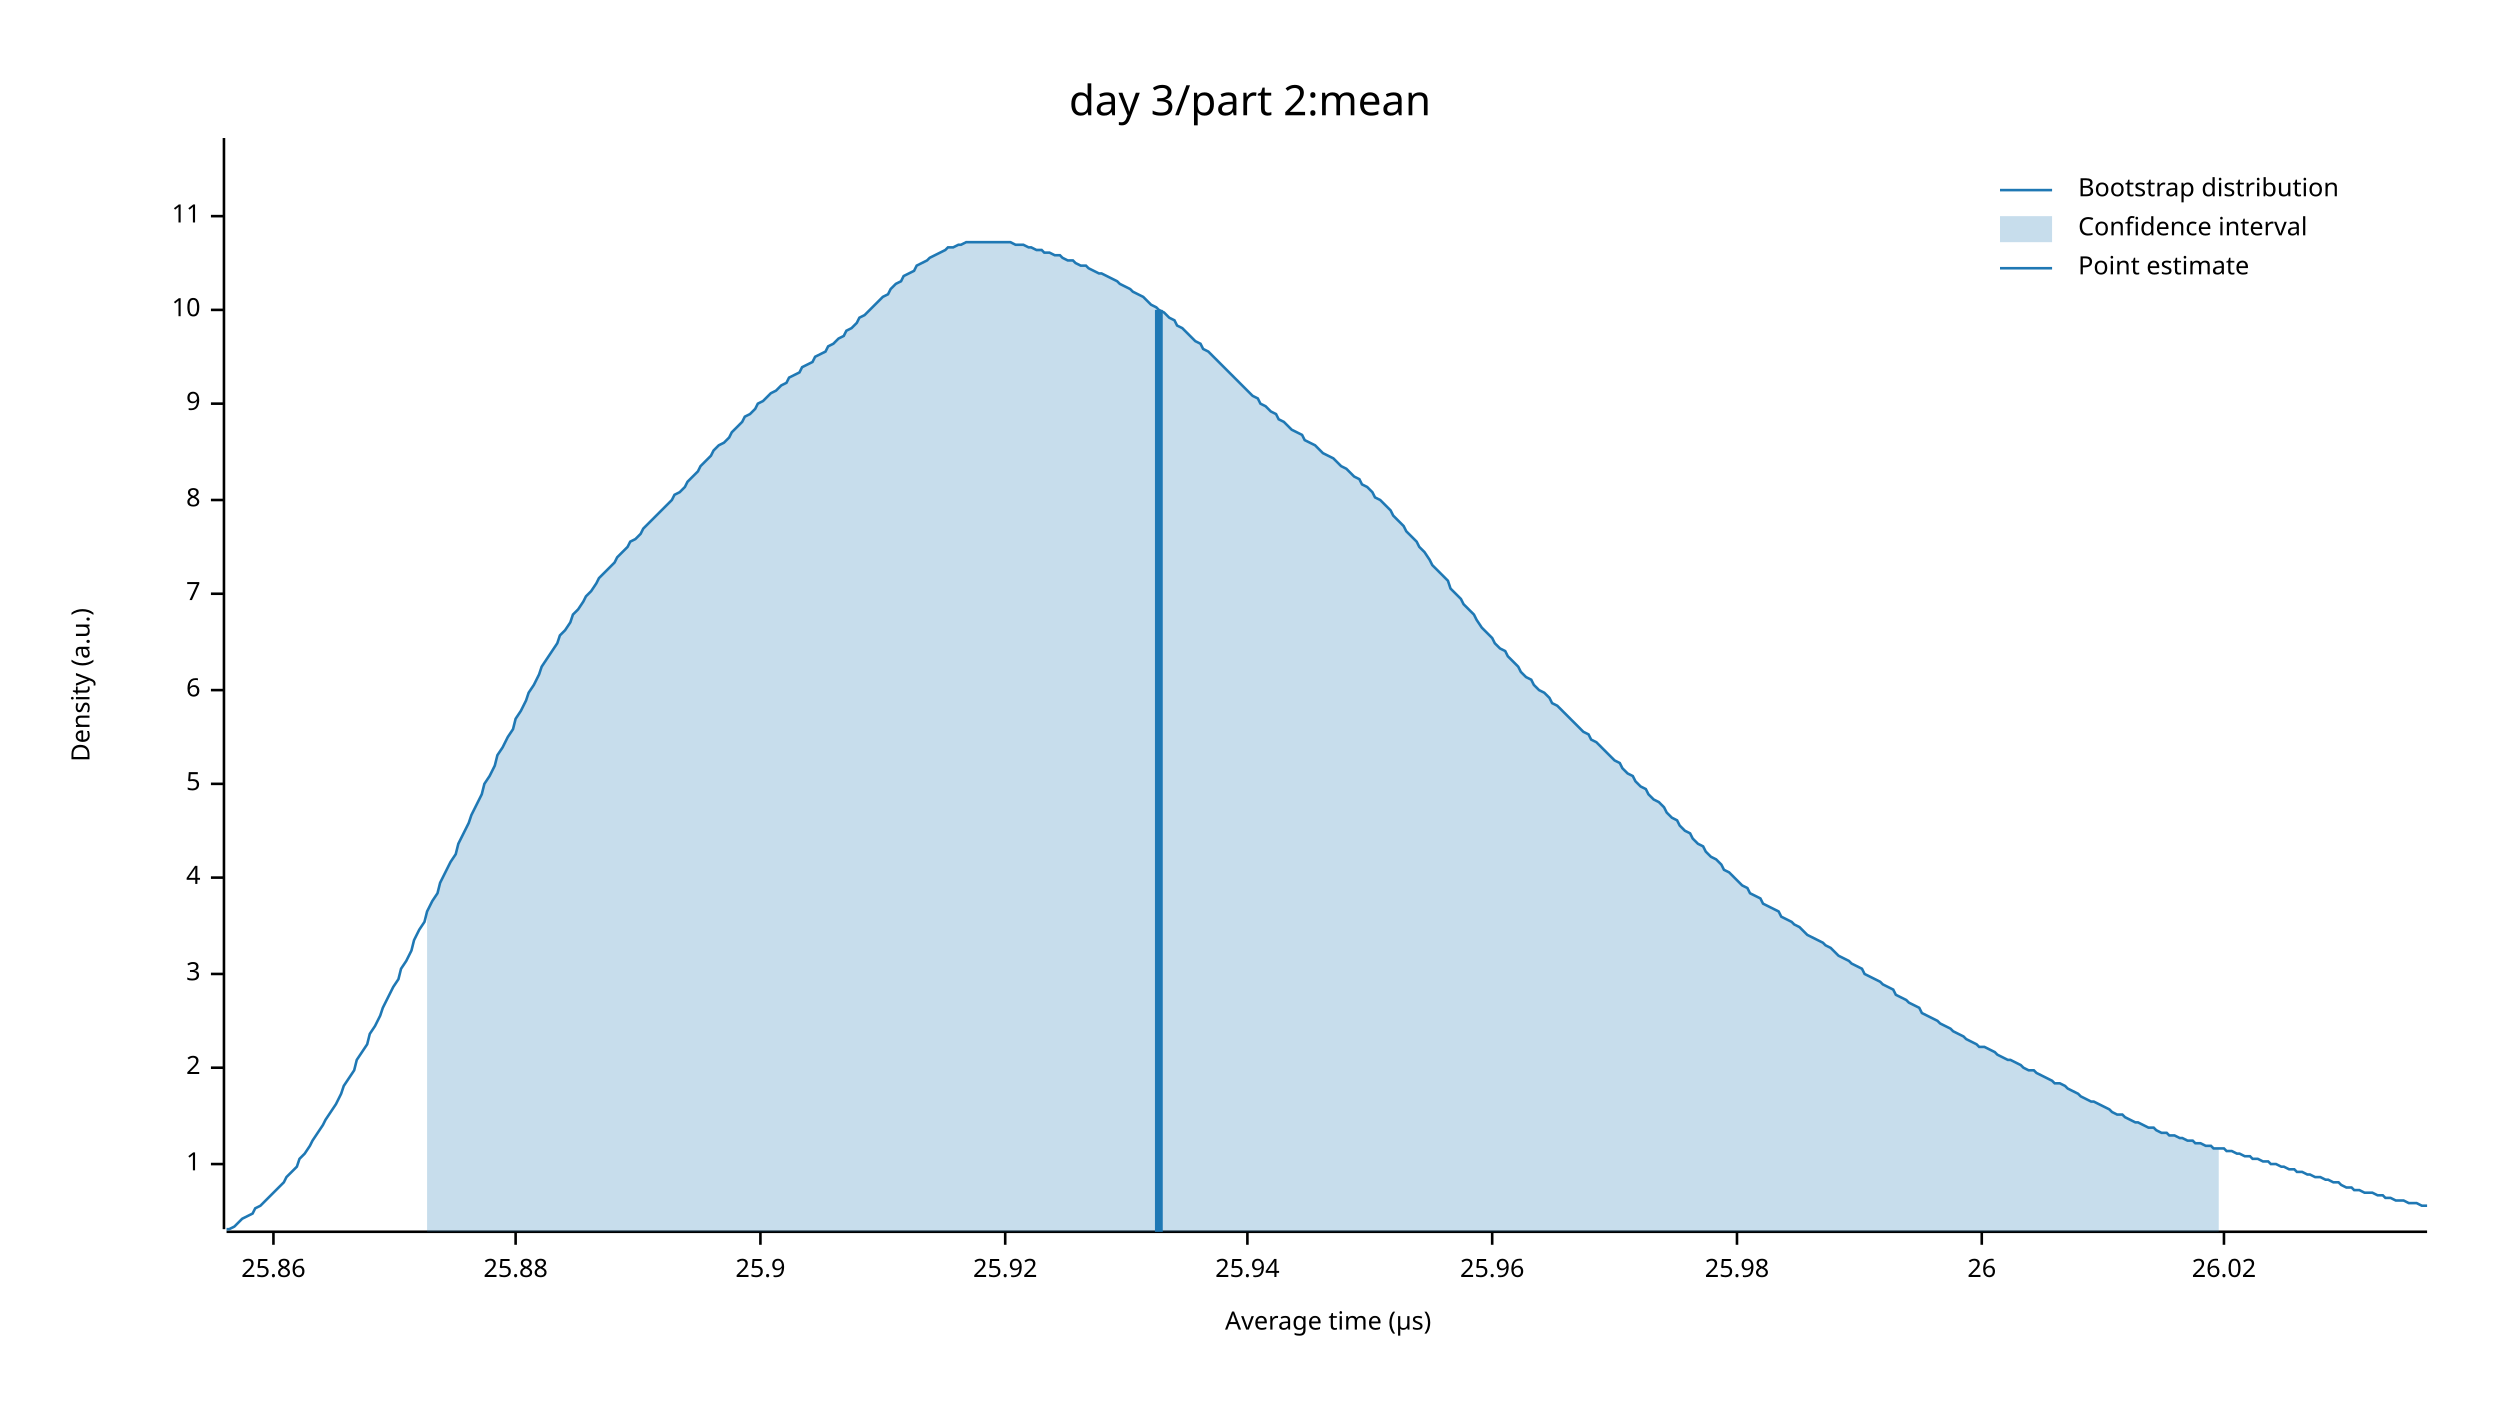
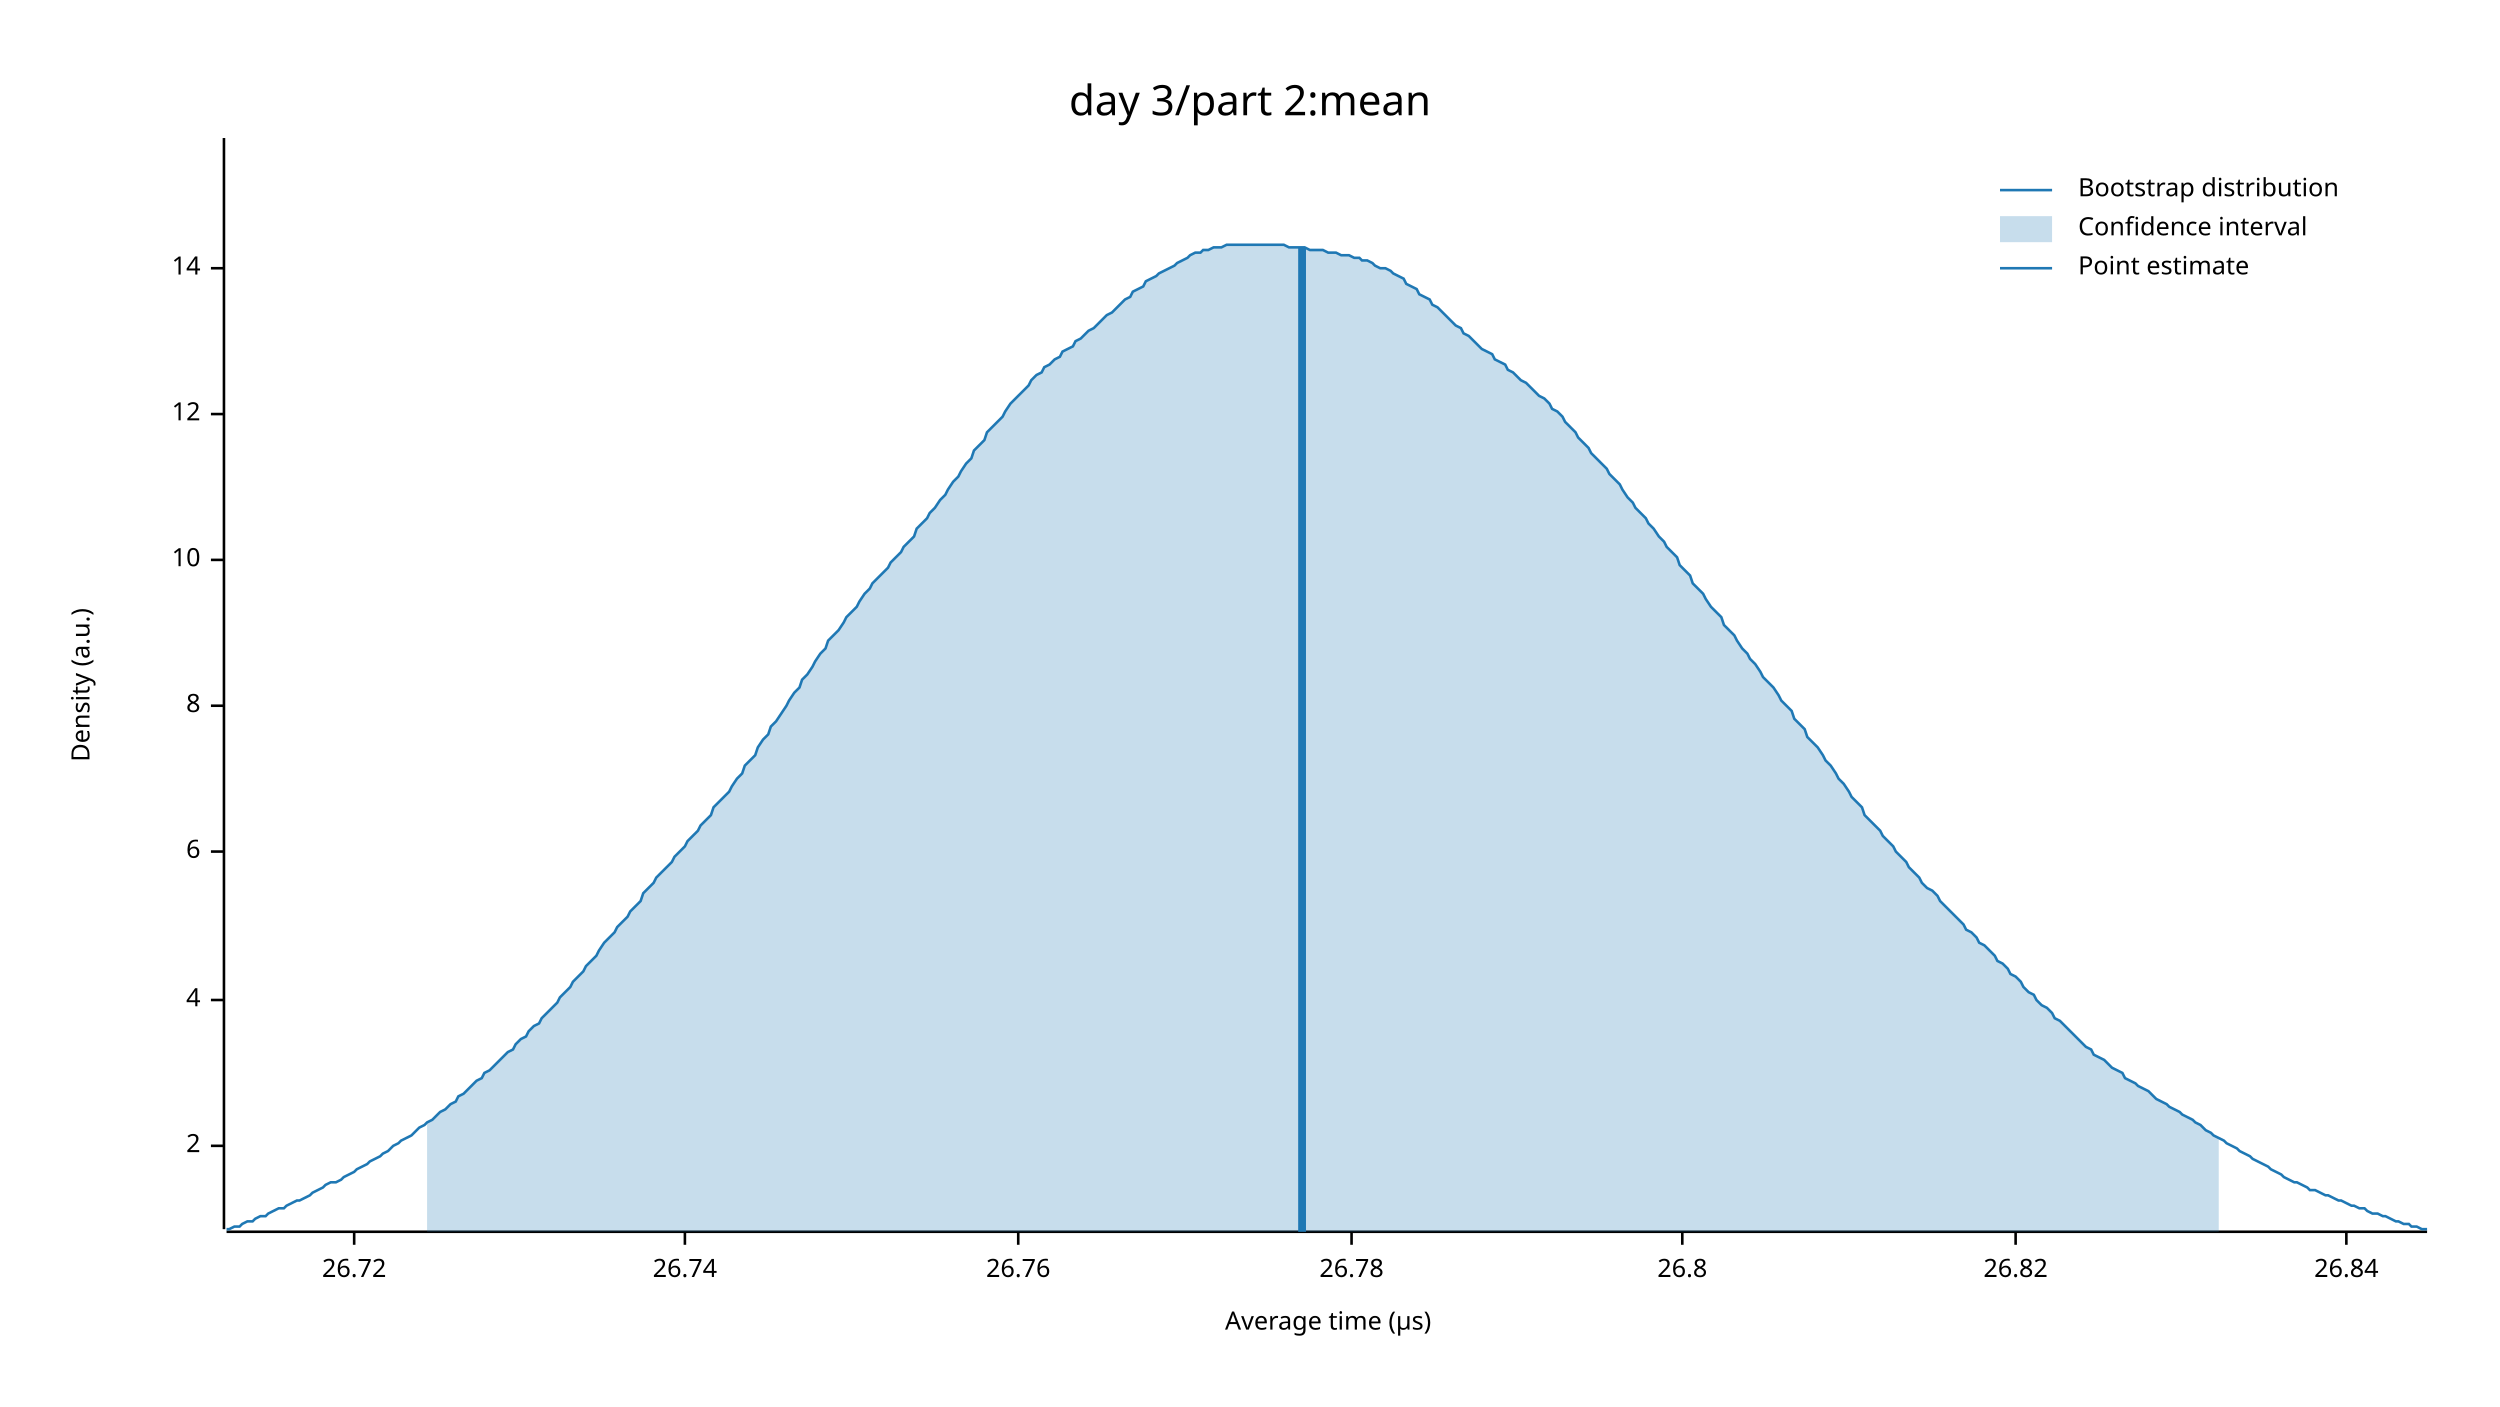
<svg xmlns="http://www.w3.org/2000/svg" width="960" height="540" viewBox="0 0 960 540">
  <text x="480" y="32" dy="0.76em" text-anchor="middle" font-family="sans-serif" font-size="16.129" opacity="1" fill="#000000">
day 3/part 2:mean
</text>
  <text x="27" y="263" dy="0.76em" text-anchor="middle" font-family="sans-serif" font-size="9.677" opacity="1" fill="#000000" transform="rotate(270, 27, 263)">
Density (a.u.)
</text>
  <text x="510" y="513" dy="-0.5ex" text-anchor="middle" font-family="sans-serif" font-size="9.677" opacity="1" fill="#000000">
Average time (µs)
</text>
  <polyline fill="none" opacity="1" stroke="#000000" stroke-width="1" points="86,53 86,472 " />
-   <text x="77" y="447" dy="0.5ex" text-anchor="end" font-family="sans-serif" font-size="9.677" opacity="1" fill="#000000">
- 1
- </text>
-   <polyline fill="none" opacity="1" stroke="#000000" stroke-width="1" points="81,447 86,447 " />
-   <text x="77" y="410" dy="0.5ex" text-anchor="end" font-family="sans-serif" font-size="9.677" opacity="1" fill="#000000">
+   <text x="77" y="440" dy="0.5ex" text-anchor="end" font-family="sans-serif" font-size="9.677" opacity="1" fill="#000000">
2
</text>
-   <polyline fill="none" opacity="1" stroke="#000000" stroke-width="1" points="81,410 86,410 " />
-   <text x="77" y="374" dy="0.5ex" text-anchor="end" font-family="sans-serif" font-size="9.677" opacity="1" fill="#000000">
- 3
- </text>
-   <polyline fill="none" opacity="1" stroke="#000000" stroke-width="1" points="81,374 86,374 " />
-   <text x="77" y="337" dy="0.5ex" text-anchor="end" font-family="sans-serif" font-size="9.677" opacity="1" fill="#000000">
+   <polyline fill="none" opacity="1" stroke="#000000" stroke-width="1" points="81,440 86,440 " />
+   <text x="77" y="384" dy="0.5ex" text-anchor="end" font-family="sans-serif" font-size="9.677" opacity="1" fill="#000000">
4
</text>
-   <polyline fill="none" opacity="1" stroke="#000000" stroke-width="1" points="81,337 86,337 " />
-   <text x="77" y="301" dy="0.5ex" text-anchor="end" font-family="sans-serif" font-size="9.677" opacity="1" fill="#000000">
- 5
- </text>
-   <polyline fill="none" opacity="1" stroke="#000000" stroke-width="1" points="81,301 86,301 " />
-   <text x="77" y="265" dy="0.5ex" text-anchor="end" font-family="sans-serif" font-size="9.677" opacity="1" fill="#000000">
+   <polyline fill="none" opacity="1" stroke="#000000" stroke-width="1" points="81,384 86,384 " />
+   <text x="77" y="327" dy="0.5ex" text-anchor="end" font-family="sans-serif" font-size="9.677" opacity="1" fill="#000000">
6
</text>
-   <polyline fill="none" opacity="1" stroke="#000000" stroke-width="1" points="81,265 86,265 " />
-   <text x="77" y="228" dy="0.5ex" text-anchor="end" font-family="sans-serif" font-size="9.677" opacity="1" fill="#000000">
- 7
- </text>
-   <polyline fill="none" opacity="1" stroke="#000000" stroke-width="1" points="81,228 86,228 " />
-   <text x="77" y="192" dy="0.5ex" text-anchor="end" font-family="sans-serif" font-size="9.677" opacity="1" fill="#000000">
+   <polyline fill="none" opacity="1" stroke="#000000" stroke-width="1" points="81,327 86,327 " />
+   <text x="77" y="271" dy="0.5ex" text-anchor="end" font-family="sans-serif" font-size="9.677" opacity="1" fill="#000000">
8
</text>
-   <polyline fill="none" opacity="1" stroke="#000000" stroke-width="1" points="81,192 86,192 " />
-   <text x="77" y="155" dy="0.5ex" text-anchor="end" font-family="sans-serif" font-size="9.677" opacity="1" fill="#000000">
- 9
- </text>
-   <polyline fill="none" opacity="1" stroke="#000000" stroke-width="1" points="81,155 86,155 " />
-   <text x="77" y="119" dy="0.5ex" text-anchor="end" font-family="sans-serif" font-size="9.677" opacity="1" fill="#000000">
+   <polyline fill="none" opacity="1" stroke="#000000" stroke-width="1" points="81,271 86,271 " />
+   <text x="77" y="215" dy="0.5ex" text-anchor="end" font-family="sans-serif" font-size="9.677" opacity="1" fill="#000000">
10
</text>
-   <polyline fill="none" opacity="1" stroke="#000000" stroke-width="1" points="81,119 86,119 " />
-   <text x="77" y="83" dy="0.5ex" text-anchor="end" font-family="sans-serif" font-size="9.677" opacity="1" fill="#000000">
- 11
+   <polyline fill="none" opacity="1" stroke="#000000" stroke-width="1" points="81,215 86,215 " />
+   <text x="77" y="159" dy="0.5ex" text-anchor="end" font-family="sans-serif" font-size="9.677" opacity="1" fill="#000000">
+ 12
</text>
-   <polyline fill="none" opacity="1" stroke="#000000" stroke-width="1" points="81,83 86,83 " />
+   <polyline fill="none" opacity="1" stroke="#000000" stroke-width="1" points="81,159 86,159 " />
+   <text x="77" y="103" dy="0.5ex" text-anchor="end" font-family="sans-serif" font-size="9.677" opacity="1" fill="#000000">
+ 14
+ </text>
+   <polyline fill="none" opacity="1" stroke="#000000" stroke-width="1" points="81,103 86,103 " />
  <polyline fill="none" opacity="1" stroke="#000000" stroke-width="1" points="87,473 932,473 " />
-   <text x="105" y="483" dy="0.76em" text-anchor="middle" font-family="sans-serif" font-size="9.677" opacity="1" fill="#000000">
- 25.86
+   <text x="136" y="483" dy="0.76em" text-anchor="middle" font-family="sans-serif" font-size="9.677" opacity="1" fill="#000000">
+ 26.72
</text>
-   <polyline fill="none" opacity="1" stroke="#000000" stroke-width="1" points="105,473 105,478 " />
-   <text x="198" y="483" dy="0.76em" text-anchor="middle" font-family="sans-serif" font-size="9.677" opacity="1" fill="#000000">
- 25.88
+   <polyline fill="none" opacity="1" stroke="#000000" stroke-width="1" points="136,473 136,478 " />
+   <text x="263" y="483" dy="0.76em" text-anchor="middle" font-family="sans-serif" font-size="9.677" opacity="1" fill="#000000">
+ 26.74
</text>
-   <polyline fill="none" opacity="1" stroke="#000000" stroke-width="1" points="198,473 198,478 " />
-   <text x="292" y="483" dy="0.76em" text-anchor="middle" font-family="sans-serif" font-size="9.677" opacity="1" fill="#000000">
- 25.9
+   <polyline fill="none" opacity="1" stroke="#000000" stroke-width="1" points="263,473 263,478 " />
+   <text x="391" y="483" dy="0.76em" text-anchor="middle" font-family="sans-serif" font-size="9.677" opacity="1" fill="#000000">
+ 26.76
</text>
-   <polyline fill="none" opacity="1" stroke="#000000" stroke-width="1" points="292,473 292,478 " />
-   <text x="386" y="483" dy="0.76em" text-anchor="middle" font-family="sans-serif" font-size="9.677" opacity="1" fill="#000000">
- 25.92
+   <polyline fill="none" opacity="1" stroke="#000000" stroke-width="1" points="391,473 391,478 " />
+   <text x="519" y="483" dy="0.76em" text-anchor="middle" font-family="sans-serif" font-size="9.677" opacity="1" fill="#000000">
+ 26.78
</text>
-   <polyline fill="none" opacity="1" stroke="#000000" stroke-width="1" points="386,473 386,478 " />
-   <text x="479" y="483" dy="0.76em" text-anchor="middle" font-family="sans-serif" font-size="9.677" opacity="1" fill="#000000">
- 25.94
+   <polyline fill="none" opacity="1" stroke="#000000" stroke-width="1" points="519,473 519,478 " />
+   <text x="646" y="483" dy="0.76em" text-anchor="middle" font-family="sans-serif" font-size="9.677" opacity="1" fill="#000000">
+ 26.8
</text>
-   <polyline fill="none" opacity="1" stroke="#000000" stroke-width="1" points="479,473 479,478 " />
-   <text x="573" y="483" dy="0.76em" text-anchor="middle" font-family="sans-serif" font-size="9.677" opacity="1" fill="#000000">
- 25.96
+   <polyline fill="none" opacity="1" stroke="#000000" stroke-width="1" points="646,473 646,478 " />
+   <text x="774" y="483" dy="0.76em" text-anchor="middle" font-family="sans-serif" font-size="9.677" opacity="1" fill="#000000">
+ 26.82
</text>
-   <polyline fill="none" opacity="1" stroke="#000000" stroke-width="1" points="573,473 573,478 " />
-   <text x="667" y="483" dy="0.76em" text-anchor="middle" font-family="sans-serif" font-size="9.677" opacity="1" fill="#000000">
- 25.98
+   <polyline fill="none" opacity="1" stroke="#000000" stroke-width="1" points="774,473 774,478 " />
+   <text x="901" y="483" dy="0.76em" text-anchor="middle" font-family="sans-serif" font-size="9.677" opacity="1" fill="#000000">
+ 26.84
</text>
-   <polyline fill="none" opacity="1" stroke="#000000" stroke-width="1" points="667,473 667,478 " />
-   <text x="761" y="483" dy="0.76em" text-anchor="middle" font-family="sans-serif" font-size="9.677" opacity="1" fill="#000000">
- 26
- </text>
-   <polyline fill="none" opacity="1" stroke="#000000" stroke-width="1" points="761,473 761,478 " />
-   <text x="854" y="483" dy="0.76em" text-anchor="middle" font-family="sans-serif" font-size="9.677" opacity="1" fill="#000000">
- 26.02
- </text>
-   <polyline fill="none" opacity="1" stroke="#000000" stroke-width="1" points="854,473 854,478 " />
-   <polyline fill="none" opacity="1" stroke="#1F78B4" stroke-width="1" points="87,472 88,472 90,471 92,469 93,468 95,467 97,466 98,464 100,463 102,461 103,460 105,458 107,456 109,454 110,452 112,450 114,448 115,445 117,443 119,440 120,438 122,435 124,432 125,430 127,427 129,424 131,420 132,417 134,414 136,411 137,407 139,404 141,401 142,397 144,394 146,390 147,387 149,383 151,379 153,376 154,372 156,369 158,365 159,361 161,357 163,354 164,350 166,346 168,343 169,339 171,335 173,331 175,328 176,324 178,320 180,316 181,313 183,309 185,305 186,301 188,298 190,294 191,290 193,287 195,283 197,280 198,276 200,273 202,269 203,266 205,263 207,259 208,256 210,253 212,250 214,247 215,244 217,242 219,239 220,236 222,234 224,231 225,229 227,227 229,224 230,222 232,220 234,218 236,216 237,214 239,212 241,210 242,208 244,207 246,205 247,203 249,201 251,199 252,198 254,196 256,194 258,192 259,190 261,189 263,187 264,185 266,183 268,181 269,179 271,177 273,175 274,173 276,171 278,170 280,168 281,166 283,164 285,162 286,160 288,159 290,157 291,155 293,154 295,152 296,151 298,150 300,148 302,147 303,145 305,144 307,143 308,141 310,140 312,139 313,137 315,136 317,135 318,133 320,132 322,130 324,129 325,127 327,126 329,124 330,122 332,121 334,119 335,118 337,116 339,114 341,113 342,111 344,109 346,108 347,106 349,105 351,104 352,102 354,101 356,100 357,99 359,98 361,97 363,96 364,95 366,95 368,94 369,94 371,93 373,93 374,93 376,93 378,93 379,93 381,93 383,93 385,93 386,93 388,93 390,94 391,94 393,94 395,95 396,95 398,96 400,96 401,97 403,97 405,98 407,98 408,99 410,100 412,100 413,101 415,102 417,102 418,103 420,104 422,105 423,105 425,106 427,107 429,108 430,109 432,110 434,111 435,112 437,113 439,114 440,115 442,117 444,118 445,119 447,120 449,122 451,123 452,125 454,126 456,128 457,129 459,131 461,132 462,134 464,135 466,137 468,139 469,140 471,142 473,144 474,145 476,147 478,149 479,150 481,152 483,153 484,155 486,156 488,158 490,159 491,161 493,162 495,164 496,165 498,166 500,167 501,169 503,170 505,171 506,172 508,174 510,175 512,176 513,177 515,179 517,180 518,181 520,183 522,184 523,186 525,187 527,189 528,191 530,192 532,194 534,196 535,198 537,200 539,202 540,204 542,206 544,208 545,210 547,212 549,215 550,217 552,219 554,221 556,223 557,226 559,228 561,230 562,232 564,234 566,236 567,238 569,241 571,243 573,245 574,247 576,249 578,250 579,252 581,254 583,256 584,258 586,260 588,261 589,263 591,265 593,266 595,268 596,270 598,271 600,273 601,274 603,276 605,278 606,279 608,281 610,282 611,284 613,285 615,287 617,289 618,290 620,292 622,293 623,295 625,297 627,298 628,300 630,302 632,303 633,305 635,307 637,308 639,310 640,312 642,314 644,315 645,317 647,319 649,320 650,322 652,324 654,325 655,327 657,329 659,330 661,332 662,334 664,335 666,337 667,338 669,340 671,341 672,343 674,344 676,345 677,347 679,348 681,349 683,350 684,352 686,353 688,354 689,355 691,356 693,358 694,359 696,360 698,361 700,362 701,363 703,364 705,366 706,367 708,368 710,369 711,370 713,371 715,372 716,374 718,375 720,376 722,377 723,378 725,379 727,380 728,382 730,383 732,384 733,385 735,386 737,387 738,389 740,390 742,391 744,392 745,393 747,394 749,395 750,396 752,397 754,398 755,399 757,400 759,401 760,402 762,402 764,403 766,404 767,405 769,406 771,407 772,407 774,408 776,409 777,410 779,411 781,411 782,412 784,413 786,414 788,415 789,416 791,416 793,417 794,418 796,419 798,420 799,421 801,422 803,423 804,423 806,424 808,425 810,426 811,427 813,428 815,428 816,429 818,430 820,431 821,431 823,432 825,433 827,433 828,434 830,435 832,435 833,436 835,436 837,437 838,437 840,438 842,438 843,439 845,439 847,440 849,440 850,441 852,441 854,441 855,442 857,442 859,443 860,443 862,444 864,444 865,445 867,445 869,446 871,446 872,447 874,447 876,448 877,448 879,449 881,449 882,450 884,450 886,451 887,451 889,452 891,452 893,453 894,453 896,454 898,454 899,455 901,456 903,456 904,457 906,457 908,458 909,458 911,458 913,459 915,459 916,460 918,460 920,461 921,461 923,461 925,462 926,462 928,462 930,463 932,463 " />
-   <polygon opacity="0.25" fill="#1F78B4" points="164,350 166,346 168,343 169,339 171,335 173,331 175,328 176,324 178,320 180,316 181,313 183,309 185,305 186,301 188,298 190,294 191,290 193,287 195,283 197,280 198,276 200,273 202,269 203,266 205,263 207,259 208,256 210,253 212,250 214,247 215,244 217,242 219,239 220,236 222,234 224,231 225,229 227,227 229,224 230,222 232,220 234,218 236,216 237,214 239,212 241,210 242,208 244,207 246,205 247,203 249,201 251,199 252,198 254,196 256,194 258,192 259,190 261,189 263,187 264,185 266,183 268,181 269,179 271,177 273,175 274,173 276,171 278,170 280,168 281,166 283,164 285,162 286,160 288,159 290,157 291,155 293,154 295,152 296,151 298,150 300,148 302,147 303,145 305,144 307,143 308,141 310,140 312,139 313,137 315,136 317,135 318,133 320,132 322,130 324,129 325,127 327,126 329,124 330,122 332,121 334,119 335,118 337,116 339,114 341,113 342,111 344,109 346,108 347,106 349,105 351,104 352,102 354,101 356,100 357,99 359,98 361,97 363,96 364,95 366,95 368,94 369,94 371,93 373,93 374,93 376,93 378,93 379,93 381,93 383,93 385,93 386,93 388,93 390,94 391,94 393,94 395,95 396,95 398,96 400,96 401,97 403,97 405,98 407,98 408,99 410,100 412,100 413,101 415,102 417,102 418,103 420,104 422,105 423,105 425,106 427,107 429,108 430,109 432,110 434,111 435,112 437,113 439,114 440,115 442,117 444,118 445,119 447,120 449,122 451,123 452,125 454,126 456,128 457,129 459,131 461,132 462,134 464,135 466,137 468,139 469,140 471,142 473,144 474,145 476,147 478,149 479,150 481,152 483,153 484,155 486,156 488,158 490,159 491,161 493,162 495,164 496,165 498,166 500,167 501,169 503,170 505,171 506,172 508,174 510,175 512,176 513,177 515,179 517,180 518,181 520,183 522,184 523,186 525,187 527,189 528,191 530,192 532,194 534,196 535,198 537,200 539,202 540,204 542,206 544,208 545,210 547,212 549,215 550,217 552,219 554,221 556,223 557,226 559,228 561,230 562,232 564,234 566,236 567,238 569,241 571,243 573,245 574,247 576,249 578,250 579,252 581,254 583,256 584,258 586,260 588,261 589,263 591,265 593,266 595,268 596,270 598,271 600,273 601,274 603,276 605,278 606,279 608,281 610,282 611,284 613,285 615,287 617,289 618,290 620,292 622,293 623,295 625,297 627,298 628,300 630,302 632,303 633,305 635,307 637,308 639,310 640,312 642,314 644,315 645,317 647,319 649,320 650,322 652,324 654,325 655,327 657,329 659,330 661,332 662,334 664,335 666,337 667,338 669,340 671,341 672,343 674,344 676,345 677,347 679,348 681,349 683,350 684,352 686,353 688,354 689,355 691,356 693,358 694,359 696,360 698,361 700,362 701,363 703,364 705,366 706,367 708,368 710,369 711,370 713,371 715,372 716,374 718,375 720,376 722,377 723,378 725,379 727,380 728,382 730,383 732,384 733,385 735,386 737,387 738,389 740,390 742,391 744,392 745,393 747,394 749,395 750,396 752,397 754,398 755,399 757,400 759,401 760,402 762,402 764,403 766,404 767,405 769,406 771,407 772,407 774,408 776,409 777,410 779,411 781,411 782,412 784,413 786,414 788,415 789,416 791,416 793,417 794,418 796,419 798,420 799,421 801,422 803,423 804,423 806,424 808,425 810,426 811,427 813,428 815,428 816,429 818,430 820,431 821,431 823,432 825,433 827,433 828,434 830,435 832,435 833,436 835,436 837,437 838,437 840,438 842,438 843,439 845,439 847,440 849,440 850,441 852,441 852,473 164,473 " />
-   <polyline fill="none" opacity="1" stroke="#1F78B4" stroke-width="3" points="445,473 445,119 " />
+   <polyline fill="none" opacity="1" stroke="#000000" stroke-width="1" points="901,473 901,478 " />
+   <polyline fill="none" opacity="1" stroke="#1F78B4" stroke-width="1" points="87,472 88,472 90,471 92,471 93,470 95,469 97,469 98,468 100,467 102,467 103,466 105,465 107,464 109,464 110,463 112,462 114,461 115,461 117,460 119,459 120,458 122,457 124,456 125,455 127,454 129,454 131,453 132,452 134,451 136,450 137,449 139,448 141,447 142,446 144,445 146,444 147,443 149,442 151,440 153,439 154,438 156,437 158,436 159,435 161,433 163,432 164,431 166,430 168,428 169,427 171,426 173,424 175,423 176,421 178,420 180,418 181,417 183,415 185,414 186,412 188,411 190,409 191,408 193,406 195,404 197,403 198,401 200,399 202,398 203,396 205,394 207,393 208,391 210,389 212,387 214,385 215,383 217,381 219,379 220,377 222,375 224,373 225,371 227,369 229,367 230,365 232,362 234,360 236,358 237,356 239,354 241,352 242,350 244,348 246,346 247,343 249,341 251,339 252,337 254,335 256,333 258,331 259,329 261,327 263,325 264,323 266,321 268,319 269,317 271,315 273,313 274,310 276,308 278,306 280,304 281,302 283,299 285,297 286,294 288,292 290,290 291,287 293,284 295,282 296,279 298,277 300,274 302,271 303,269 305,266 307,264 308,261 310,259 312,256 313,254 315,251 317,249 318,246 320,244 322,242 324,239 325,237 327,235 329,233 330,231 332,228 334,226 335,224 337,222 339,220 341,218 342,216 344,214 346,212 347,210 349,208 351,206 352,203 354,201 356,199 357,197 359,195 361,192 363,190 364,188 366,185 368,183 369,181 371,178 373,176 374,173 376,171 378,169 379,166 381,164 383,162 385,160 386,158 388,155 390,153 391,152 393,150 395,148 396,146 398,144 400,143 401,141 403,140 405,138 407,137 408,135 410,134 412,133 413,131 415,130 417,128 418,127 420,126 422,124 423,123 425,121 427,120 429,118 430,117 432,115 434,114 435,112 437,111 439,110 440,108 442,107 444,106 445,105 447,104 449,103 451,102 452,101 454,100 456,99 457,98 459,97 461,97 462,96 464,96 466,95 468,95 469,95 471,94 473,94 474,94 476,94 478,94 479,94 481,94 483,94 484,94 486,94 488,94 490,94 491,94 493,94 495,95 496,95 498,95 500,95 501,95 503,96 505,96 506,96 508,96 510,97 512,97 513,97 515,98 517,98 518,98 520,99 522,99 523,100 525,100 527,101 528,102 530,103 532,103 534,104 535,105 537,106 539,107 540,109 542,110 544,111 545,113 547,114 549,115 550,117 552,118 554,120 556,122 557,123 559,125 561,126 562,128 564,129 566,131 567,132 569,134 571,135 573,136 574,138 576,139 578,140 579,142 581,143 583,145 584,146 586,147 588,149 589,150 591,152 593,153 595,155 596,157 598,158 600,160 601,162 603,164 605,166 606,168 608,170 610,172 611,174 613,176 615,178 617,180 618,182 620,184 622,186 623,188 625,191 627,193 628,195 630,197 632,199 633,201 635,203 637,206 639,208 640,210 642,212 644,214 645,217 647,219 649,221 650,224 652,226 654,228 655,230 657,233 659,235 661,237 662,240 664,242 666,244 667,246 669,249 671,251 672,253 674,255 676,258 677,260 679,262 681,264 683,267 684,269 686,271 688,273 689,276 691,278 693,280 694,283 696,285 698,287 700,290 701,292 703,294 705,297 706,299 708,301 710,304 711,306 713,308 715,310 716,313 718,315 720,317 722,319 723,321 725,323 727,325 728,327 730,329 732,331 733,333 735,335 737,337 738,339 740,341 742,342 744,344 745,346 747,348 749,350 750,351 752,353 754,355 755,357 757,358 759,360 760,362 762,363 764,365 766,367 767,369 769,370 771,372 772,374 774,375 776,377 777,379 779,381 781,382 782,384 784,386 786,387 788,389 789,391 791,392 793,394 794,395 796,397 798,399 799,400 801,402 803,403 804,405 806,406 808,407 810,409 811,410 813,411 815,412 816,414 818,415 820,416 821,417 823,418 825,419 827,421 828,422 830,423 832,424 833,425 835,426 837,427 838,428 840,429 842,430 843,431 845,432 847,434 849,435 850,436 852,437 854,438 855,439 857,440 859,441 860,442 862,443 864,444 865,445 867,446 869,447 871,448 872,449 874,450 876,451 877,452 879,453 881,454 882,454 884,455 886,456 887,457 889,457 891,458 893,459 894,459 896,460 898,461 899,461 901,462 903,463 904,463 906,464 908,464 909,465 911,466 913,466 915,467 916,467 918,468 920,469 921,469 923,470 925,470 926,471 928,471 930,472 932,472 " />
+   <polygon opacity="0.25" fill="#1F78B4" points="164,431 166,430 168,428 169,427 171,426 173,424 175,423 176,421 178,420 180,418 181,417 183,415 185,414 186,412 188,411 190,409 191,408 193,406 195,404 197,403 198,401 200,399 202,398 203,396 205,394 207,393 208,391 210,389 212,387 214,385 215,383 217,381 219,379 220,377 222,375 224,373 225,371 227,369 229,367 230,365 232,362 234,360 236,358 237,356 239,354 241,352 242,350 244,348 246,346 247,343 249,341 251,339 252,337 254,335 256,333 258,331 259,329 261,327 263,325 264,323 266,321 268,319 269,317 271,315 273,313 274,310 276,308 278,306 280,304 281,302 283,299 285,297 286,294 288,292 290,290 291,287 293,284 295,282 296,279 298,277 300,274 302,271 303,269 305,266 307,264 308,261 310,259 312,256 313,254 315,251 317,249 318,246 320,244 322,242 324,239 325,237 327,235 329,233 330,231 332,228 334,226 335,224 337,222 339,220 341,218 342,216 344,214 346,212 347,210 349,208 351,206 352,203 354,201 356,199 357,197 359,195 361,192 363,190 364,188 366,185 368,183 369,181 371,178 373,176 374,173 376,171 378,169 379,166 381,164 383,162 385,160 386,158 388,155 390,153 391,152 393,150 395,148 396,146 398,144 400,143 401,141 403,140 405,138 407,137 408,135 410,134 412,133 413,131 415,130 417,128 418,127 420,126 422,124 423,123 425,121 427,120 429,118 430,117 432,115 434,114 435,112 437,111 439,110 440,108 442,107 444,106 445,105 447,104 449,103 451,102 452,101 454,100 456,99 457,98 459,97 461,97 462,96 464,96 466,95 468,95 469,95 471,94 473,94 474,94 476,94 478,94 479,94 481,94 483,94 484,94 486,94 488,94 490,94 491,94 493,94 495,95 496,95 498,95 500,95 501,95 503,96 505,96 506,96 508,96 510,97 512,97 513,97 515,98 517,98 518,98 520,99 522,99 523,100 525,100 527,101 528,102 530,103 532,103 534,104 535,105 537,106 539,107 540,109 542,110 544,111 545,113 547,114 549,115 550,117 552,118 554,120 556,122 557,123 559,125 561,126 562,128 564,129 566,131 567,132 569,134 571,135 573,136 574,138 576,139 578,140 579,142 581,143 583,145 584,146 586,147 588,149 589,150 591,152 593,153 595,155 596,157 598,158 600,160 601,162 603,164 605,166 606,168 608,170 610,172 611,174 613,176 615,178 617,180 618,182 620,184 622,186 623,188 625,191 627,193 628,195 630,197 632,199 633,201 635,203 637,206 639,208 640,210 642,212 644,214 645,217 647,219 649,221 650,224 652,226 654,228 655,230 657,233 659,235 661,237 662,240 664,242 666,244 667,246 669,249 671,251 672,253 674,255 676,258 677,260 679,262 681,264 683,267 684,269 686,271 688,273 689,276 691,278 693,280 694,283 696,285 698,287 700,290 701,292 703,294 705,297 706,299 708,301 710,304 711,306 713,308 715,310 716,313 718,315 720,317 722,319 723,321 725,323 727,325 728,327 730,329 732,331 733,333 735,335 737,337 738,339 740,341 742,342 744,344 745,346 747,348 749,350 750,351 752,353 754,355 755,357 757,358 759,360 760,362 762,363 764,365 766,367 767,369 769,370 771,372 772,374 774,375 776,377 777,379 779,381 781,382 782,384 784,386 786,387 788,389 789,391 791,392 793,394 794,395 796,397 798,399 799,400 801,402 803,403 804,405 806,406 808,407 810,409 811,410 813,411 815,412 816,414 818,415 820,416 821,417 823,418 825,419 827,421 828,422 830,423 832,424 833,425 835,426 837,427 838,428 840,429 842,430 843,431 845,432 847,434 849,435 850,436 852,437 852,473 164,473 " />
+   <polyline fill="none" opacity="1" stroke="#1F78B4" stroke-width="3" points="500,473 500,95 " />
  <text x="798" y="68" dy="0.76em" text-anchor="start" font-family="sans-serif" font-size="9.677" opacity="1" fill="#000000">
Bootstrap distribution
</text>
  <text x="798" y="83" dy="0.76em" text-anchor="start" font-family="sans-serif" font-size="9.677" opacity="1" fill="#000000">
Confidence interval
</text>
  <text x="798" y="98" dy="0.76em" text-anchor="start" font-family="sans-serif" font-size="9.677" opacity="1" fill="#000000">
Point estimate
</text>
  <polyline fill="none" opacity="1" stroke="#1F78B4" stroke-width="1" points="768,73 788,73 " />
  <rect x="768" y="83" width="20" height="10" opacity="0.25" fill="#1F78B4" stroke="none" />
  <polyline fill="none" opacity="1" stroke="#1F78B4" stroke-width="1" points="768,103 788,103 " />
</svg>
